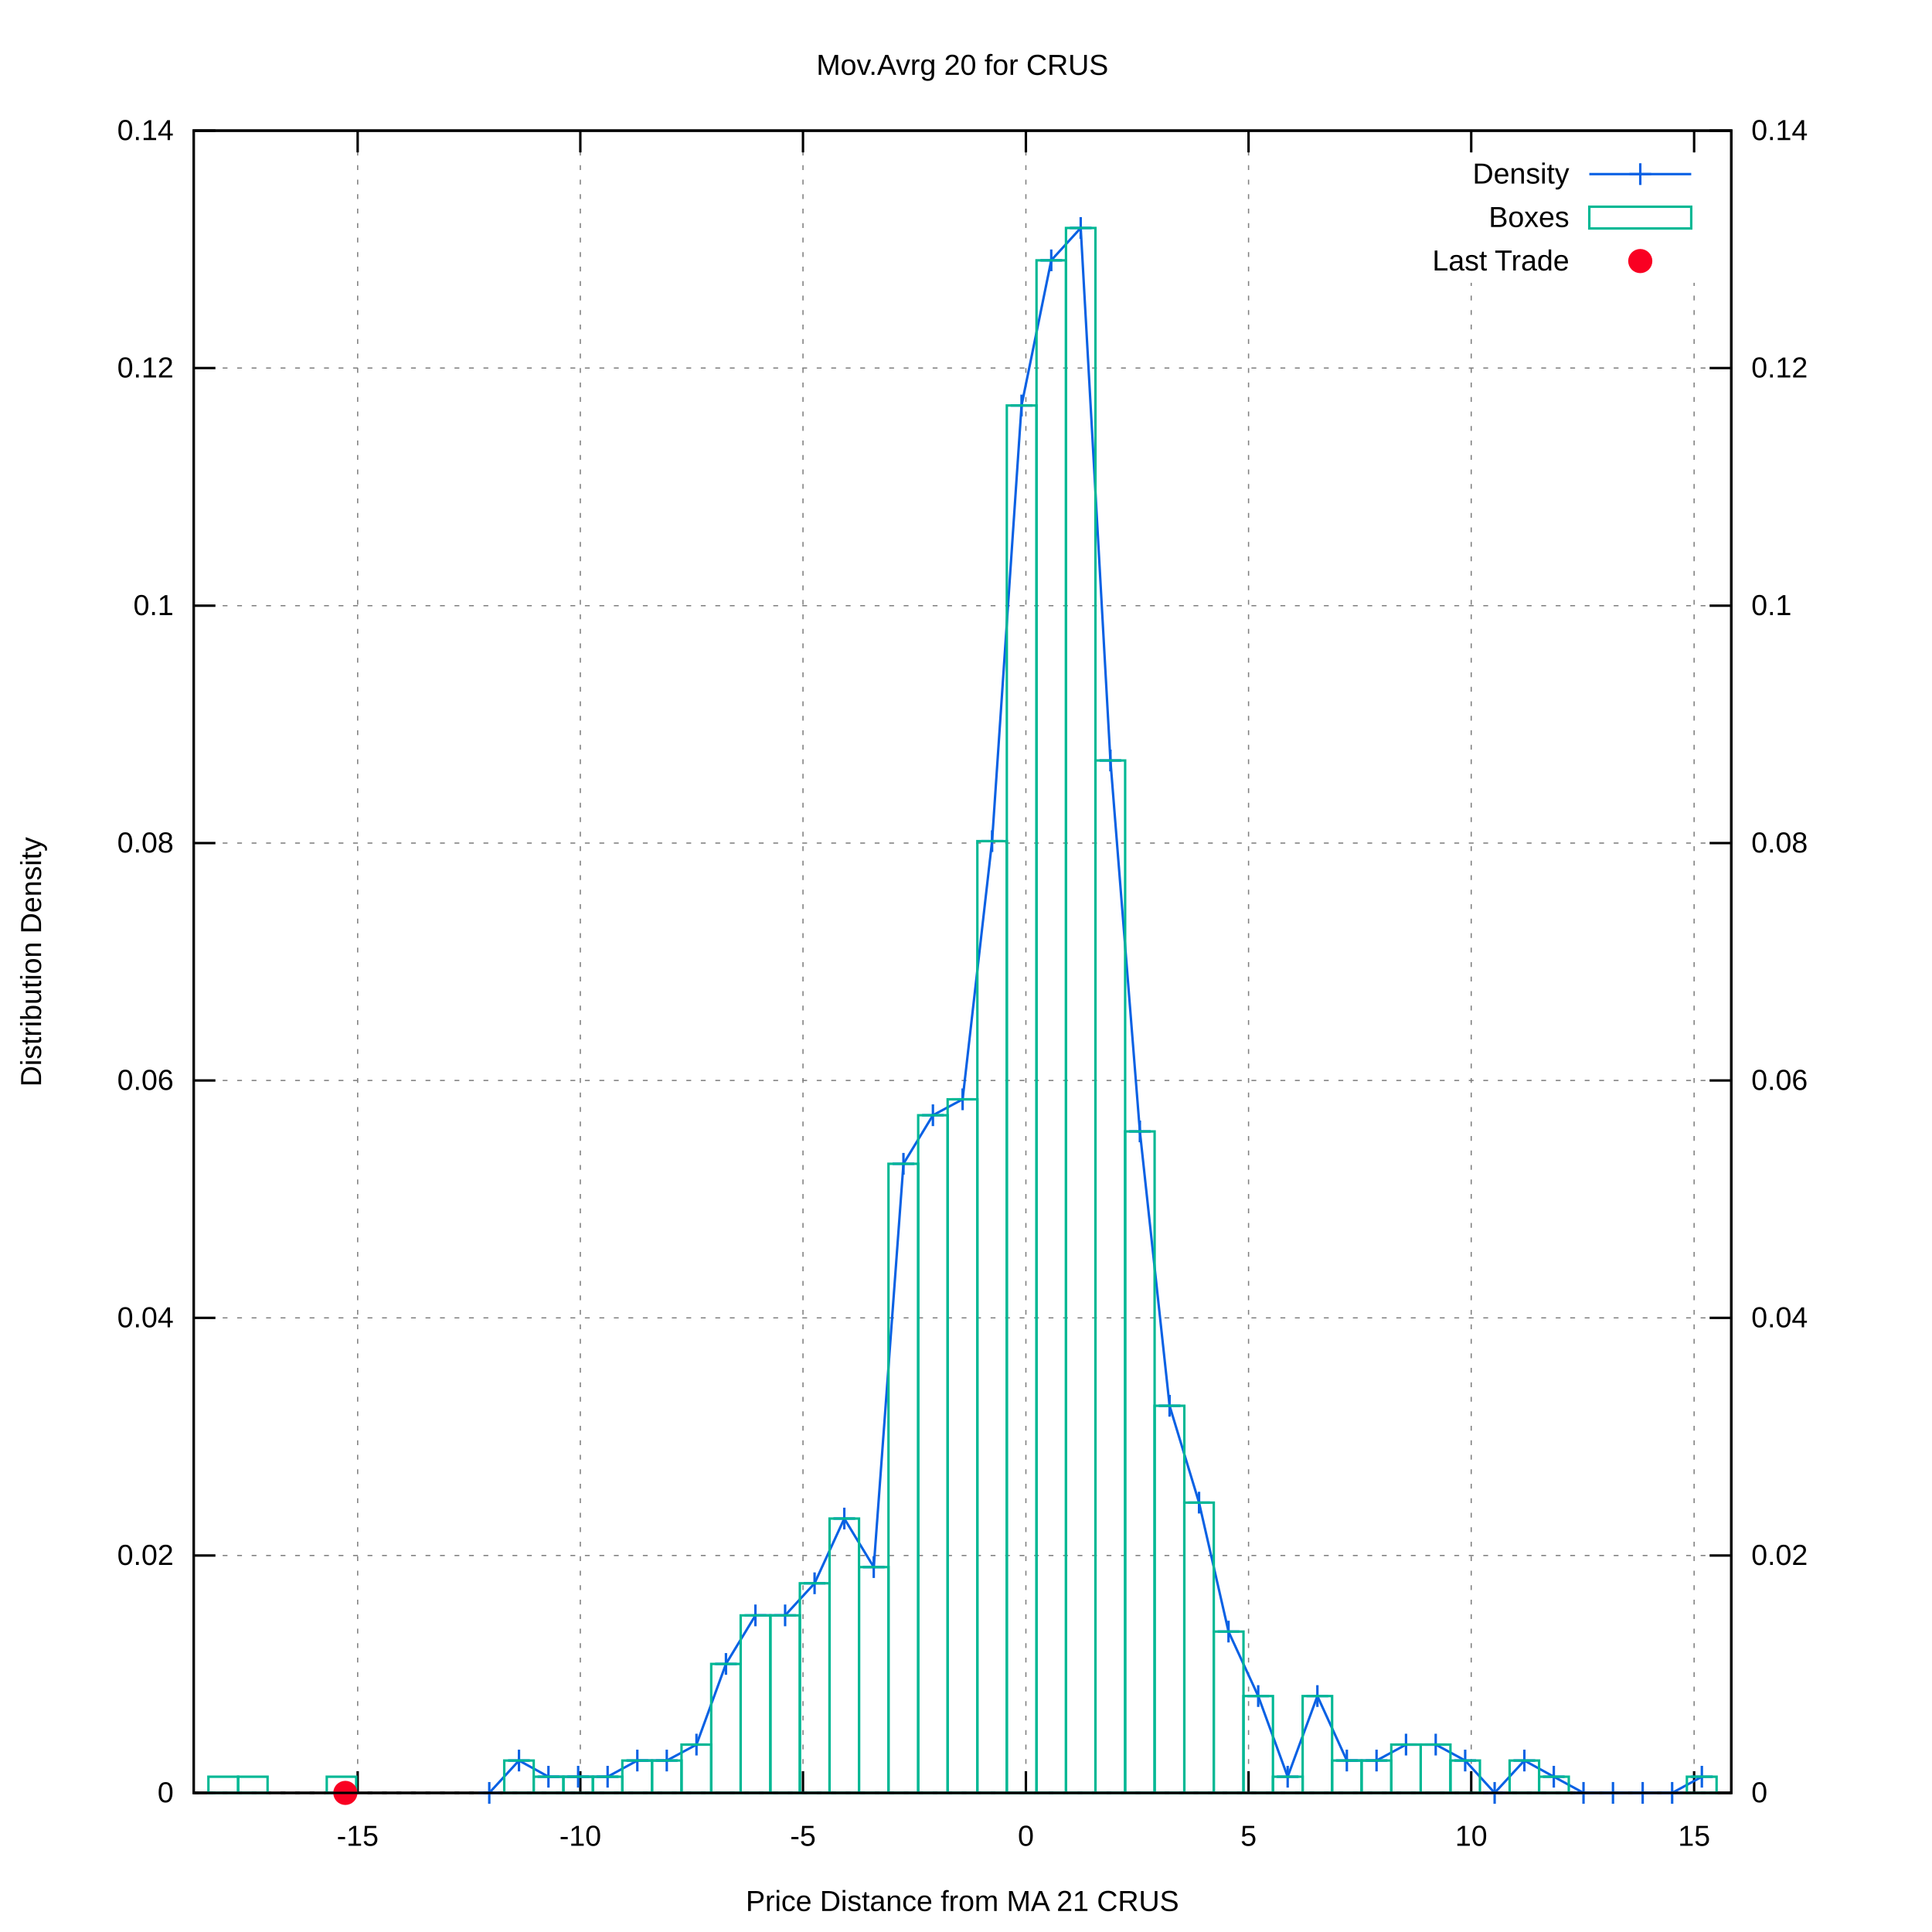
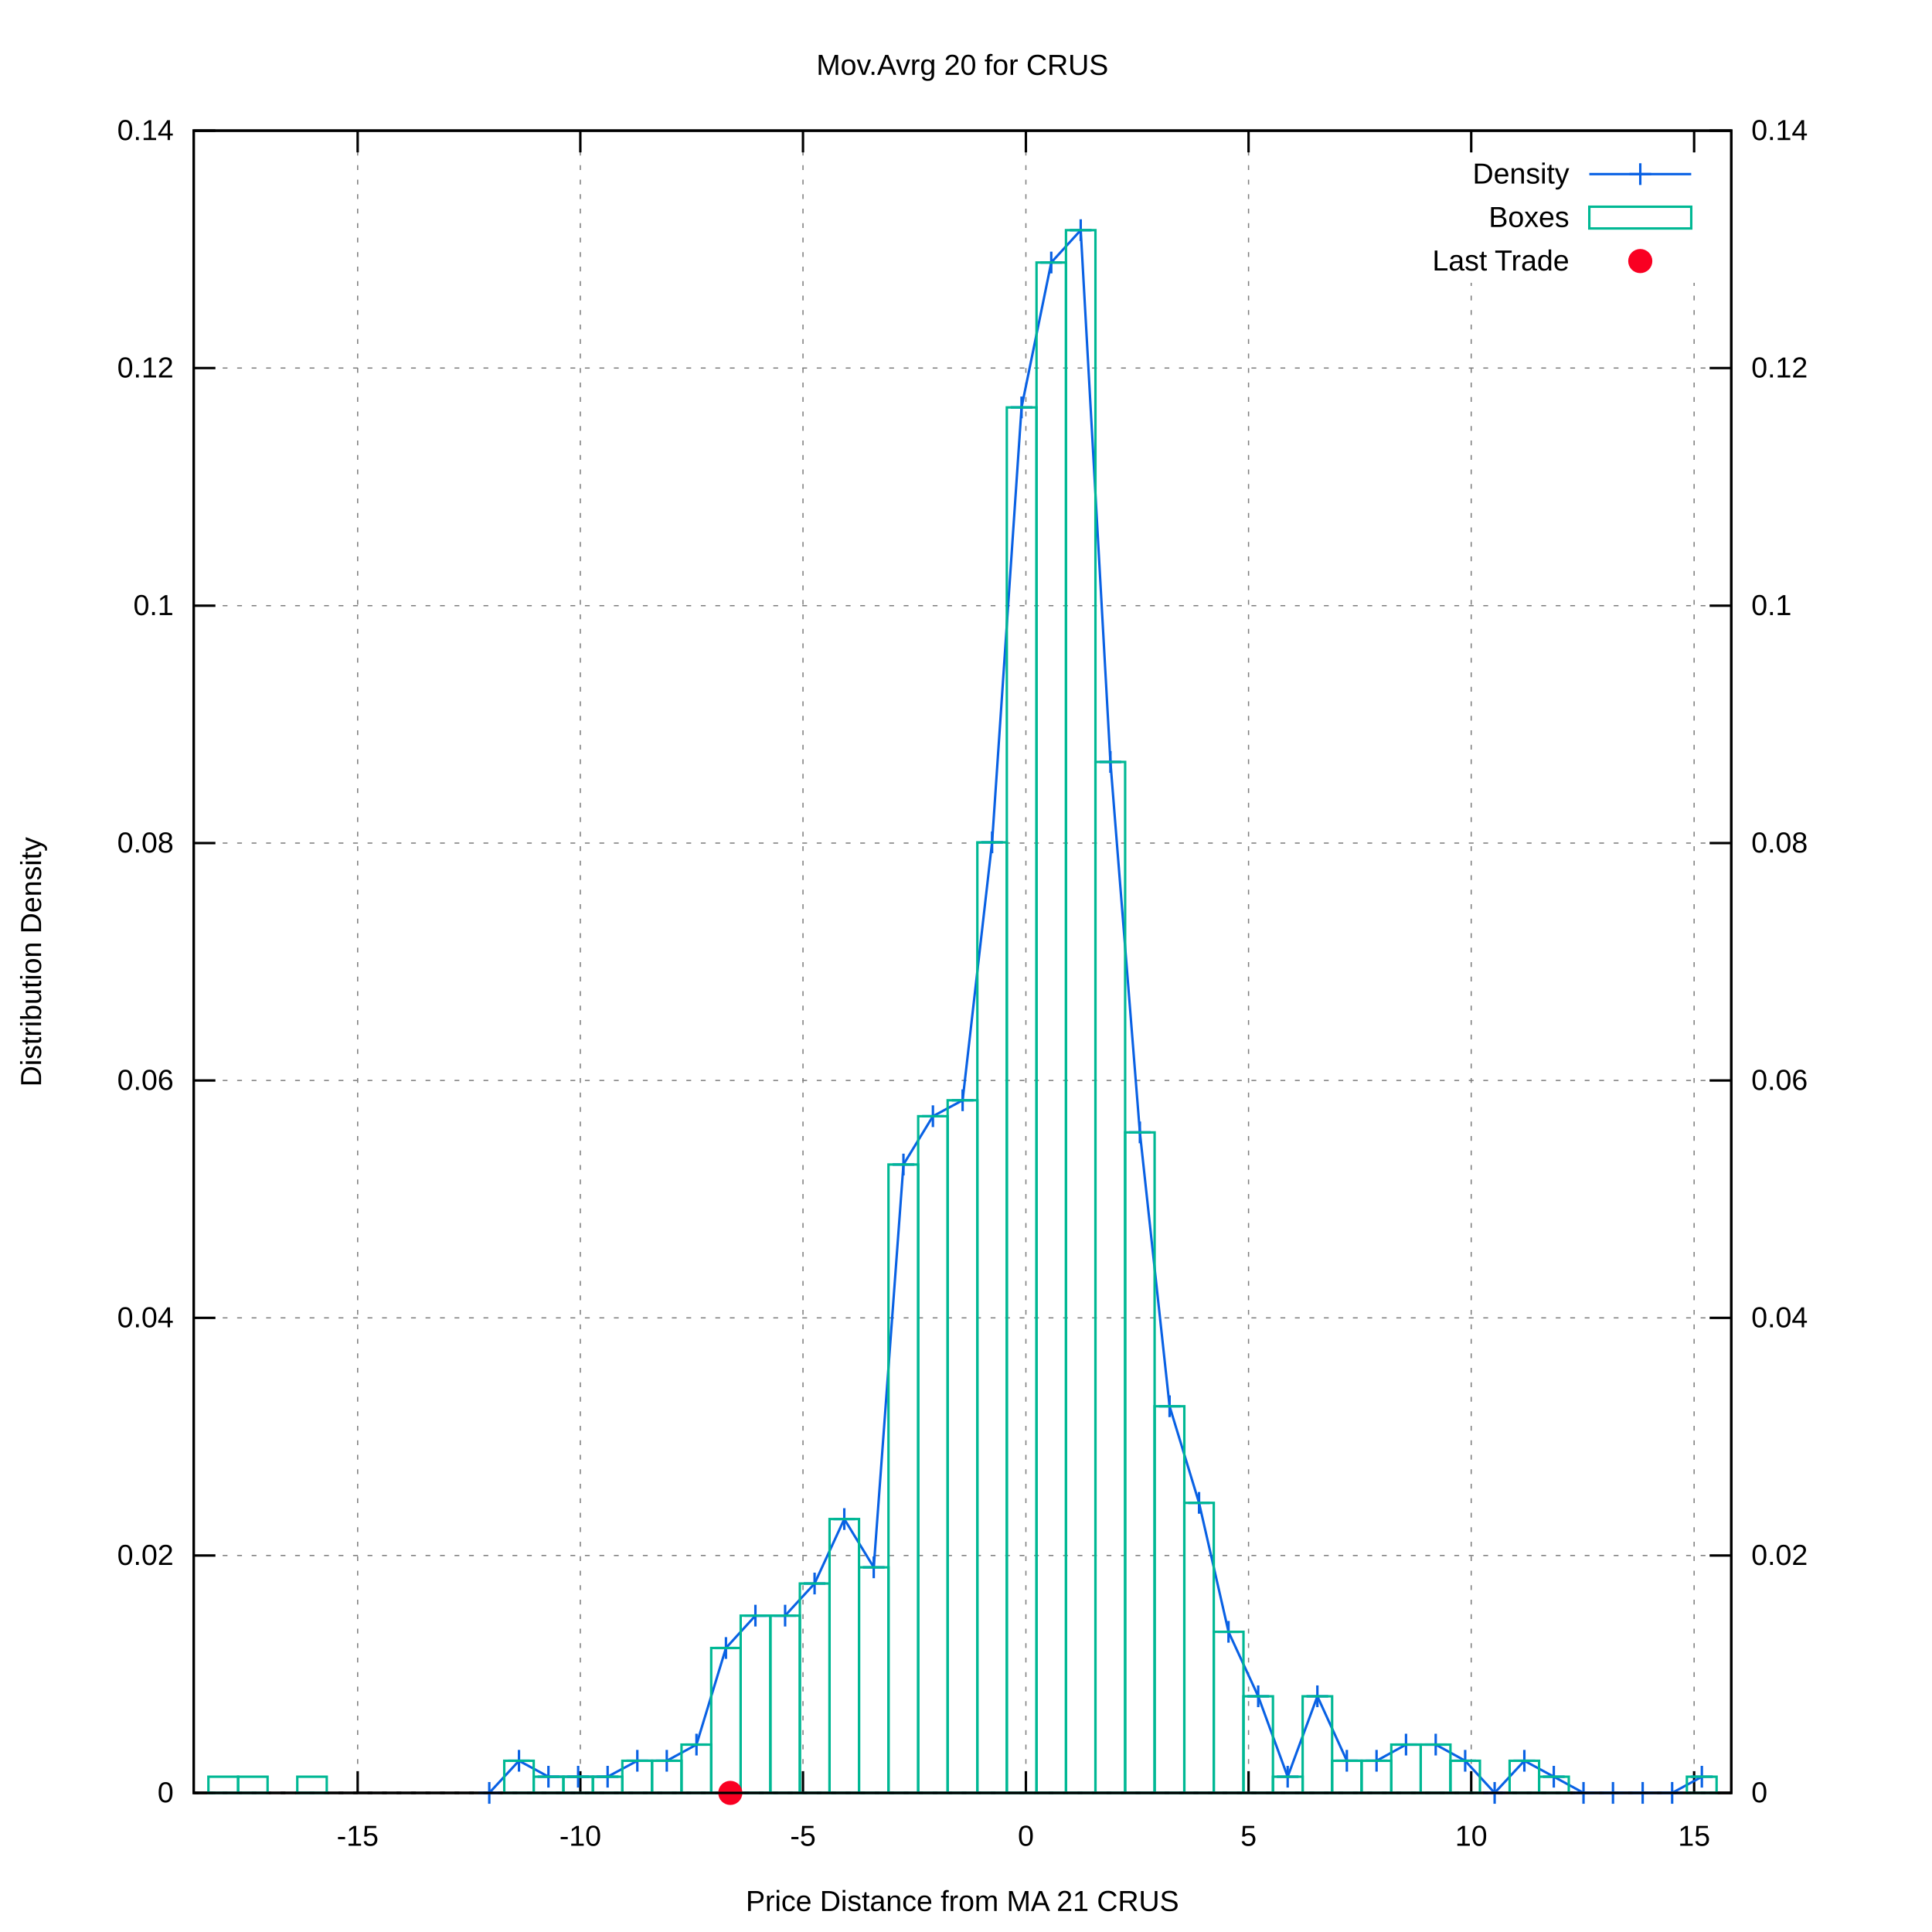
<svg xmlns="http://www.w3.org/2000/svg" xmlns:xlink="http://www.w3.org/1999/xlink" viewBox="0 0 800 800">
  <g id="gnuplot_canvas">
    <rect x="0" y="0" width="800" height="800" fill="#ffffff" />
    <defs>
      <circle id="gpDot" r="0.5" stroke-width="0.5" />
      <path id="gpPt0" stroke-width="0.222" stroke="currentColor" d="M-1,0 h2 M0,-1 v2" />
      <path id="gpPt1" stroke-width="0.222" stroke="currentColor" d="M-1,-1 L1,1 M1,-1 L-1,1" />
      <path id="gpPt2" stroke-width="0.222" stroke="currentColor" d="M-1,0 L1,0 M0,-1 L0,1 M-1,-1 L1,1 M-1,1 L1,-1" />
      <rect id="gpPt3" stroke-width="0.222" stroke="currentColor" x="-1" y="-1" width="2" height="2" />
      <rect id="gpPt4" stroke-width="0.222" stroke="currentColor" fill="currentColor" x="-1" y="-1" width="2" height="2" />
      <circle id="gpPt5" stroke-width="0.222" stroke="currentColor" cx="0" cy="0" r="1" />
      <use xlink:href="#gpPt5" id="gpPt6" fill="currentColor" stroke="none" />
      <path id="gpPt7" stroke-width="0.222" stroke="currentColor" d="M0,-1.33 L-1.33,0.67 L1.33,0.67 z" />
      <use xlink:href="#gpPt7" id="gpPt8" fill="currentColor" stroke="none" />
      <use xlink:href="#gpPt7" id="gpPt9" stroke="currentColor" transform="rotate(180)" />
      <use xlink:href="#gpPt9" id="gpPt10" fill="currentColor" stroke="none" />
      <use xlink:href="#gpPt3" id="gpPt11" stroke="currentColor" transform="rotate(45)" />
      <use xlink:href="#gpPt11" id="gpPt12" fill="currentColor" stroke="none" />
      <path id="gpPt13" stroke-width="0.222" stroke="currentColor" d="M0,1.330 L1.265,0.411 L0.782,-1.067 L-0.782,-1.076 L-1.265,0.411 z" />
      <use xlink:href="#gpPt13" id="gpPt14" fill="currentColor" stroke="none" />
      <filter id="textbox" filterUnits="objectBoundingBox" x="0" y="0" height="1" width="1">
        <feFlood flood-color="#FFFFFF" flood-opacity="1" result="bgnd" />
        <feComposite in="SourceGraphic" in2="bgnd" operator="atop" />
      </filter>
      <filter id="greybox" filterUnits="objectBoundingBox" x="0" y="0" height="1" width="1">
        <feFlood flood-color="lightgrey" flood-opacity="1" result="grey" />
        <feComposite in="SourceGraphic" in2="grey" operator="atop" />
      </filter>
    </defs>
    <g fill="none" color="#FFFFFF" stroke="black" stroke-width="1.00" stroke-linecap="butt" stroke-linejoin="miter">
</g>
    <g fill="none" color="black" stroke="currentColor" stroke-width="1.00" stroke-linecap="butt" stroke-linejoin="miter">
</g>
    <g fill="none" color="black" stroke="black" stroke-width="0.50" stroke-linecap="butt" stroke-linejoin="miter">
</g>
    <g fill="none" color="gray" stroke="currentColor" stroke-width="0.50" stroke-linecap="butt" stroke-linejoin="miter">
      <path stroke="gray" stroke-dasharray="2,4" class="gridline" d="M80.2,742.4 L716.9,742.4  " />
    </g>
    <g fill="none" color="gray" stroke="gray" stroke-width="1.00" stroke-linecap="butt" stroke-linejoin="miter">
</g>
    <g fill="none" color="black" stroke="currentColor" stroke-width="1.00" stroke-linecap="butt" stroke-linejoin="miter">
      <path stroke="black" d="M80.2,742.4 L89.2,742.4  " />
      <g transform="translate(71.9,746.3)" stroke="none" fill="black" font-family="arial" font-size="12.00" text-anchor="end">
        <text>
          <tspan font-family="arial"> 0</tspan>
        </text>
      </g>
    </g>
    <g fill="none" color="black" stroke="currentColor" stroke-width="1.00" stroke-linecap="butt" stroke-linejoin="miter">
</g>
    <g fill="none" color="black" stroke="black" stroke-width="0.50" stroke-linecap="butt" stroke-linejoin="miter">
</g>
    <g fill="none" color="gray" stroke="currentColor" stroke-width="0.50" stroke-linecap="butt" stroke-linejoin="miter">
      <path stroke="gray" stroke-dasharray="2,4" class="gridline" d="M80.2,644.1 L716.9,644.1  " />
    </g>
    <g fill="none" color="gray" stroke="gray" stroke-width="1.00" stroke-linecap="butt" stroke-linejoin="miter">
</g>
    <g fill="none" color="black" stroke="currentColor" stroke-width="1.00" stroke-linecap="butt" stroke-linejoin="miter">
      <path stroke="black" d="M80.2,644.1 L89.2,644.1  " />
      <g transform="translate(71.9,648.0)" stroke="none" fill="black" font-family="arial" font-size="12.00" text-anchor="end">
        <text>
          <tspan font-family="arial"> 0.02</tspan>
        </text>
      </g>
    </g>
    <g fill="none" color="black" stroke="currentColor" stroke-width="1.00" stroke-linecap="butt" stroke-linejoin="miter">
</g>
    <g fill="none" color="black" stroke="black" stroke-width="0.50" stroke-linecap="butt" stroke-linejoin="miter">
</g>
    <g fill="none" color="gray" stroke="currentColor" stroke-width="0.50" stroke-linecap="butt" stroke-linejoin="miter">
      <path stroke="gray" stroke-dasharray="2,4" class="gridline" d="M80.2,545.7 L716.9,545.7  " />
    </g>
    <g fill="none" color="gray" stroke="gray" stroke-width="1.00" stroke-linecap="butt" stroke-linejoin="miter">
</g>
    <g fill="none" color="black" stroke="currentColor" stroke-width="1.00" stroke-linecap="butt" stroke-linejoin="miter">
      <path stroke="black" d="M80.2,545.7 L89.2,545.7  " />
      <g transform="translate(71.9,549.6)" stroke="none" fill="black" font-family="arial" font-size="12.00" text-anchor="end">
        <text>
          <tspan font-family="arial"> 0.04</tspan>
        </text>
      </g>
    </g>
    <g fill="none" color="black" stroke="currentColor" stroke-width="1.00" stroke-linecap="butt" stroke-linejoin="miter">
</g>
    <g fill="none" color="black" stroke="black" stroke-width="0.50" stroke-linecap="butt" stroke-linejoin="miter">
</g>
    <g fill="none" color="gray" stroke="currentColor" stroke-width="0.50" stroke-linecap="butt" stroke-linejoin="miter">
      <path stroke="gray" stroke-dasharray="2,4" class="gridline" d="M80.2,447.4 L716.9,447.4  " />
    </g>
    <g fill="none" color="gray" stroke="gray" stroke-width="1.00" stroke-linecap="butt" stroke-linejoin="miter">
</g>
    <g fill="none" color="black" stroke="currentColor" stroke-width="1.00" stroke-linecap="butt" stroke-linejoin="miter">
      <path stroke="black" d="M80.2,447.4 L89.2,447.4  " />
      <g transform="translate(71.9,451.3)" stroke="none" fill="black" font-family="arial" font-size="12.00" text-anchor="end">
        <text>
          <tspan font-family="arial"> 0.06</tspan>
        </text>
      </g>
    </g>
    <g fill="none" color="black" stroke="currentColor" stroke-width="1.00" stroke-linecap="butt" stroke-linejoin="miter">
</g>
    <g fill="none" color="black" stroke="black" stroke-width="0.50" stroke-linecap="butt" stroke-linejoin="miter">
</g>
    <g fill="none" color="gray" stroke="currentColor" stroke-width="0.50" stroke-linecap="butt" stroke-linejoin="miter">
      <path stroke="gray" stroke-dasharray="2,4" class="gridline" d="M80.2,349.1 L716.9,349.1  " />
    </g>
    <g fill="none" color="gray" stroke="gray" stroke-width="1.00" stroke-linecap="butt" stroke-linejoin="miter">
</g>
    <g fill="none" color="black" stroke="currentColor" stroke-width="1.00" stroke-linecap="butt" stroke-linejoin="miter">
      <path stroke="black" d="M80.2,349.1 L89.2,349.1  " />
      <g transform="translate(71.9,353.0)" stroke="none" fill="black" font-family="arial" font-size="12.00" text-anchor="end">
        <text>
          <tspan font-family="arial"> 0.08</tspan>
        </text>
      </g>
    </g>
    <g fill="none" color="black" stroke="currentColor" stroke-width="1.00" stroke-linecap="butt" stroke-linejoin="miter">
</g>
    <g fill="none" color="black" stroke="black" stroke-width="0.50" stroke-linecap="butt" stroke-linejoin="miter">
</g>
    <g fill="none" color="gray" stroke="currentColor" stroke-width="0.50" stroke-linecap="butt" stroke-linejoin="miter">
      <path stroke="gray" stroke-dasharray="2,4" class="gridline" d="M80.2,250.8 L716.9,250.8  " />
    </g>
    <g fill="none" color="gray" stroke="gray" stroke-width="1.00" stroke-linecap="butt" stroke-linejoin="miter">
</g>
    <g fill="none" color="black" stroke="currentColor" stroke-width="1.00" stroke-linecap="butt" stroke-linejoin="miter">
      <path stroke="black" d="M80.2,250.8 L89.2,250.8  " />
      <g transform="translate(71.9,254.7)" stroke="none" fill="black" font-family="arial" font-size="12.00" text-anchor="end">
        <text>
          <tspan font-family="arial"> 0.1</tspan>
        </text>
      </g>
    </g>
    <g fill="none" color="black" stroke="currentColor" stroke-width="1.00" stroke-linecap="butt" stroke-linejoin="miter">
</g>
    <g fill="none" color="black" stroke="black" stroke-width="0.50" stroke-linecap="butt" stroke-linejoin="miter">
</g>
    <g fill="none" color="gray" stroke="currentColor" stroke-width="0.50" stroke-linecap="butt" stroke-linejoin="miter">
      <path stroke="gray" stroke-dasharray="2,4" class="gridline" d="M80.2,152.4 L716.9,152.4  " />
    </g>
    <g fill="none" color="gray" stroke="gray" stroke-width="1.00" stroke-linecap="butt" stroke-linejoin="miter">
</g>
    <g fill="none" color="black" stroke="currentColor" stroke-width="1.00" stroke-linecap="butt" stroke-linejoin="miter">
      <path stroke="black" d="M80.2,152.4 L89.2,152.4  " />
      <g transform="translate(71.9,156.3)" stroke="none" fill="black" font-family="arial" font-size="12.00" text-anchor="end">
        <text>
          <tspan font-family="arial"> 0.12</tspan>
        </text>
      </g>
    </g>
    <g fill="none" color="black" stroke="currentColor" stroke-width="1.00" stroke-linecap="butt" stroke-linejoin="miter">
</g>
    <g fill="none" color="black" stroke="black" stroke-width="0.50" stroke-linecap="butt" stroke-linejoin="miter">
</g>
    <g fill="none" color="gray" stroke="currentColor" stroke-width="0.50" stroke-linecap="butt" stroke-linejoin="miter">
      <path stroke="gray" stroke-dasharray="2,4" class="gridline" d="M80.2,54.1 L716.9,54.1  " />
    </g>
    <g fill="none" color="gray" stroke="gray" stroke-width="1.00" stroke-linecap="butt" stroke-linejoin="miter">
</g>
    <g fill="none" color="black" stroke="currentColor" stroke-width="1.00" stroke-linecap="butt" stroke-linejoin="miter">
      <path stroke="black" d="M80.2,54.1 L89.2,54.1  " />
      <g transform="translate(71.9,58.0)" stroke="none" fill="black" font-family="arial" font-size="12.00" text-anchor="end">
        <text>
          <tspan font-family="arial"> 0.14</tspan>
        </text>
      </g>
    </g>
    <g fill="none" color="black" stroke="currentColor" stroke-width="1.00" stroke-linecap="butt" stroke-linejoin="miter">
</g>
    <g fill="none" color="black" stroke="black" stroke-width="0.50" stroke-linecap="butt" stroke-linejoin="miter">
</g>
    <g fill="none" color="gray" stroke="currentColor" stroke-width="0.50" stroke-linecap="butt" stroke-linejoin="miter">
      <path stroke="gray" stroke-dasharray="2,4" class="gridline" d="M148.1,742.4 L148.1,54.1  " />
    </g>
    <g fill="none" color="gray" stroke="gray" stroke-width="1.00" stroke-linecap="butt" stroke-linejoin="miter">
</g>
    <g fill="none" color="black" stroke="currentColor" stroke-width="1.00" stroke-linecap="butt" stroke-linejoin="miter">
      <path stroke="black" d="M148.1,742.4 L148.1,733.4 M148.1,54.1 L148.1,63.1  " />
      <g transform="translate(148.1,764.3)" stroke="none" fill="black" font-family="arial" font-size="12.00" text-anchor="middle">
        <text>
          <tspan font-family="arial">-15</tspan>
        </text>
      </g>
    </g>
    <g fill="none" color="black" stroke="currentColor" stroke-width="1.00" stroke-linecap="butt" stroke-linejoin="miter">
</g>
    <g fill="none" color="black" stroke="black" stroke-width="0.50" stroke-linecap="butt" stroke-linejoin="miter">
</g>
    <g fill="none" color="gray" stroke="currentColor" stroke-width="0.50" stroke-linecap="butt" stroke-linejoin="miter">
      <path stroke="gray" stroke-dasharray="2,4" class="gridline" d="M240.3,742.4 L240.3,54.1  " />
    </g>
    <g fill="none" color="gray" stroke="gray" stroke-width="1.00" stroke-linecap="butt" stroke-linejoin="miter">
</g>
    <g fill="none" color="black" stroke="currentColor" stroke-width="1.00" stroke-linecap="butt" stroke-linejoin="miter">
      <path stroke="black" d="M240.3,742.4 L240.3,733.4 M240.3,54.1 L240.3,63.1  " />
      <g transform="translate(240.3,764.3)" stroke="none" fill="black" font-family="arial" font-size="12.00" text-anchor="middle">
        <text>
          <tspan font-family="arial">-10</tspan>
        </text>
      </g>
    </g>
    <g fill="none" color="black" stroke="currentColor" stroke-width="1.00" stroke-linecap="butt" stroke-linejoin="miter">
</g>
    <g fill="none" color="black" stroke="black" stroke-width="0.50" stroke-linecap="butt" stroke-linejoin="miter">
</g>
    <g fill="none" color="gray" stroke="currentColor" stroke-width="0.50" stroke-linecap="butt" stroke-linejoin="miter">
      <path stroke="gray" stroke-dasharray="2,4" class="gridline" d="M332.5,742.4 L332.5,54.1  " />
    </g>
    <g fill="none" color="gray" stroke="gray" stroke-width="1.00" stroke-linecap="butt" stroke-linejoin="miter">
</g>
    <g fill="none" color="black" stroke="currentColor" stroke-width="1.00" stroke-linecap="butt" stroke-linejoin="miter">
      <path stroke="black" d="M332.5,742.4 L332.5,733.4 M332.5,54.1 L332.5,63.1  " />
      <g transform="translate(332.5,764.3)" stroke="none" fill="black" font-family="arial" font-size="12.00" text-anchor="middle">
        <text>
          <tspan font-family="arial">-5</tspan>
        </text>
      </g>
    </g>
    <g fill="none" color="black" stroke="currentColor" stroke-width="1.00" stroke-linecap="butt" stroke-linejoin="miter">
</g>
    <g fill="none" color="black" stroke="black" stroke-width="0.50" stroke-linecap="butt" stroke-linejoin="miter">
</g>
    <g fill="none" color="gray" stroke="currentColor" stroke-width="0.50" stroke-linecap="butt" stroke-linejoin="miter">
      <path stroke="gray" stroke-dasharray="2,4" class="gridline" d="M424.8,742.4 L424.8,54.1  " />
    </g>
    <g fill="none" color="gray" stroke="gray" stroke-width="1.00" stroke-linecap="butt" stroke-linejoin="miter">
</g>
    <g fill="none" color="black" stroke="currentColor" stroke-width="1.00" stroke-linecap="butt" stroke-linejoin="miter">
      <path stroke="black" d="M424.8,742.4 L424.8,733.4 M424.8,54.1 L424.8,63.1  " />
      <g transform="translate(424.8,764.3)" stroke="none" fill="black" font-family="arial" font-size="12.00" text-anchor="middle">
        <text>
          <tspan font-family="arial"> 0</tspan>
        </text>
      </g>
    </g>
    <g fill="none" color="black" stroke="currentColor" stroke-width="1.00" stroke-linecap="butt" stroke-linejoin="miter">
</g>
    <g fill="none" color="black" stroke="black" stroke-width="0.50" stroke-linecap="butt" stroke-linejoin="miter">
</g>
    <g fill="none" color="gray" stroke="currentColor" stroke-width="0.50" stroke-linecap="butt" stroke-linejoin="miter">
      <path stroke="gray" stroke-dasharray="2,4" class="gridline" d="M517.0,742.4 L517.0,54.1  " />
    </g>
    <g fill="none" color="gray" stroke="gray" stroke-width="1.00" stroke-linecap="butt" stroke-linejoin="miter">
</g>
    <g fill="none" color="black" stroke="currentColor" stroke-width="1.00" stroke-linecap="butt" stroke-linejoin="miter">
      <path stroke="black" d="M517.0,742.4 L517.0,733.4 M517.0,54.1 L517.0,63.1  " />
      <g transform="translate(517.0,764.3)" stroke="none" fill="black" font-family="arial" font-size="12.00" text-anchor="middle">
        <text>
          <tspan font-family="arial"> 5</tspan>
        </text>
      </g>
    </g>
    <g fill="none" color="black" stroke="currentColor" stroke-width="1.00" stroke-linecap="butt" stroke-linejoin="miter">
</g>
    <g fill="none" color="black" stroke="black" stroke-width="0.50" stroke-linecap="butt" stroke-linejoin="miter">
</g>
    <g fill="none" color="gray" stroke="currentColor" stroke-width="0.50" stroke-linecap="butt" stroke-linejoin="miter">
      <path stroke="gray" stroke-dasharray="2,4" class="gridline" d="M609.2,742.4 L609.2,117.1 M609.2,63.1 L609.2,54.1  " />
    </g>
    <g fill="none" color="gray" stroke="gray" stroke-width="1.00" stroke-linecap="butt" stroke-linejoin="miter">
</g>
    <g fill="none" color="black" stroke="currentColor" stroke-width="1.00" stroke-linecap="butt" stroke-linejoin="miter">
      <path stroke="black" d="M609.2,742.4 L609.2,733.4 M609.2,54.1 L609.2,63.1  " />
      <g transform="translate(609.2,764.3)" stroke="none" fill="black" font-family="arial" font-size="12.00" text-anchor="middle">
        <text>
          <tspan font-family="arial"> 10</tspan>
        </text>
      </g>
    </g>
    <g fill="none" color="black" stroke="currentColor" stroke-width="1.00" stroke-linecap="butt" stroke-linejoin="miter">
</g>
    <g fill="none" color="black" stroke="black" stroke-width="0.50" stroke-linecap="butt" stroke-linejoin="miter">
</g>
    <g fill="none" color="gray" stroke="currentColor" stroke-width="0.50" stroke-linecap="butt" stroke-linejoin="miter">
      <path stroke="gray" stroke-dasharray="2,4" class="gridline" d="M701.5,742.4 L701.5,117.1 M701.5,63.1 L701.5,54.1  " />
    </g>
    <g fill="none" color="gray" stroke="gray" stroke-width="1.00" stroke-linecap="butt" stroke-linejoin="miter">
</g>
    <g fill="none" color="black" stroke="currentColor" stroke-width="1.00" stroke-linecap="butt" stroke-linejoin="miter">
      <path stroke="black" d="M701.5,742.4 L701.5,733.4 M701.5,54.1 L701.5,63.1  " />
      <g transform="translate(701.5,764.3)" stroke="none" fill="black" font-family="arial" font-size="12.00" text-anchor="middle">
        <text>
          <tspan font-family="arial"> 15</tspan>
        </text>
      </g>
    </g>
    <g fill="none" color="black" stroke="currentColor" stroke-width="1.00" stroke-linecap="butt" stroke-linejoin="miter">
      <path stroke="black" d="M716.9,742.4 L707.9,742.4  " />
      <g transform="translate(725.2,746.3)" stroke="none" fill="black" font-family="arial" font-size="12.00" text-anchor="start">
        <text>
          <tspan font-family="arial"> 0</tspan>
        </text>
      </g>
    </g>
    <g fill="none" color="black" stroke="currentColor" stroke-width="1.00" stroke-linecap="butt" stroke-linejoin="miter">
      <path stroke="black" d="M716.9,644.1 L707.9,644.1  " />
      <g transform="translate(725.2,648.0)" stroke="none" fill="black" font-family="arial" font-size="12.00" text-anchor="start">
        <text>
          <tspan font-family="arial"> 0.02</tspan>
        </text>
      </g>
    </g>
    <g fill="none" color="black" stroke="currentColor" stroke-width="1.00" stroke-linecap="butt" stroke-linejoin="miter">
      <path stroke="black" d="M716.9,545.7 L707.9,545.7  " />
      <g transform="translate(725.2,549.6)" stroke="none" fill="black" font-family="arial" font-size="12.00" text-anchor="start">
        <text>
          <tspan font-family="arial"> 0.04</tspan>
        </text>
      </g>
    </g>
    <g fill="none" color="black" stroke="currentColor" stroke-width="1.00" stroke-linecap="butt" stroke-linejoin="miter">
      <path stroke="black" d="M716.9,447.4 L707.9,447.4  " />
      <g transform="translate(725.2,451.3)" stroke="none" fill="black" font-family="arial" font-size="12.00" text-anchor="start">
        <text>
          <tspan font-family="arial"> 0.06</tspan>
        </text>
      </g>
    </g>
    <g fill="none" color="black" stroke="currentColor" stroke-width="1.00" stroke-linecap="butt" stroke-linejoin="miter">
      <path stroke="black" d="M716.9,349.1 L707.9,349.1  " />
      <g transform="translate(725.2,353.0)" stroke="none" fill="black" font-family="arial" font-size="12.00" text-anchor="start">
        <text>
          <tspan font-family="arial"> 0.08</tspan>
        </text>
      </g>
    </g>
    <g fill="none" color="black" stroke="currentColor" stroke-width="1.00" stroke-linecap="butt" stroke-linejoin="miter">
      <path stroke="black" d="M716.9,250.8 L707.9,250.8  " />
      <g transform="translate(725.2,254.7)" stroke="none" fill="black" font-family="arial" font-size="12.00" text-anchor="start">
        <text>
          <tspan font-family="arial"> 0.1</tspan>
        </text>
      </g>
    </g>
    <g fill="none" color="black" stroke="currentColor" stroke-width="1.00" stroke-linecap="butt" stroke-linejoin="miter">
      <path stroke="black" d="M716.9,152.4 L707.9,152.4  " />
      <g transform="translate(725.2,156.3)" stroke="none" fill="black" font-family="arial" font-size="12.00" text-anchor="start">
        <text>
          <tspan font-family="arial"> 0.12</tspan>
        </text>
      </g>
    </g>
    <g fill="none" color="black" stroke="currentColor" stroke-width="1.00" stroke-linecap="butt" stroke-linejoin="miter">
      <path stroke="black" d="M716.9,54.1 L707.9,54.1  " />
      <g transform="translate(725.2,58.0)" stroke="none" fill="black" font-family="arial" font-size="12.00" text-anchor="start">
        <text>
          <tspan font-family="arial"> 0.14</tspan>
        </text>
      </g>
    </g>
    <g fill="none" color="black" stroke="currentColor" stroke-width="1.00" stroke-linecap="butt" stroke-linejoin="miter">
</g>
    <g fill="none" color="gray" stroke="currentColor" stroke-width="1.00" stroke-linecap="butt" stroke-linejoin="miter">
      <path stroke="black" stroke-dasharray="2,4" d="M80.2,742.4 L716.9,742.4  " />
    </g>
    <g fill="none" color="black" stroke="currentColor" stroke-width="1.00" stroke-linecap="butt" stroke-linejoin="miter">
      <path stroke="black" d="M80.2,54.1 L80.2,742.4 L716.9,742.4 L716.9,54.1 L80.2,54.1 Z  " />
    </g>
    <g fill="none" color="black" stroke="currentColor" stroke-width="1.00" stroke-linecap="butt" stroke-linejoin="miter">
      <g transform="translate(17.0,398.3) rotate(270)" stroke="none" fill="black" font-family="arial" font-size="12.00" text-anchor="middle">
        <text>
          <tspan font-family="arial">Distribution Density</tspan>
        </text>
      </g>
    </g>
    <g fill="none" color="black" stroke="currentColor" stroke-width="1.00" stroke-linecap="butt" stroke-linejoin="miter">
      <g transform="translate(398.5,791.3)" stroke="none" fill="black" font-family="arial" font-size="12.00" text-anchor="middle">
        <text>
          <tspan font-family="arial">Price Distance from MA 21 CRUS</tspan>
        </text>
      </g>
    </g>
    <g fill="none" color="black" stroke="currentColor" stroke-width="1.00" stroke-linecap="butt" stroke-linejoin="miter">
      <g transform="translate(398.5,31.0)" stroke="none" fill="black" font-family="arial" font-size="12.00" text-anchor="middle">
        <text>
          <tspan font-family="arial">Mov.Avrg 20 for CRUS </tspan>
        </text>
      </g>
    </g>
    <g id="gnuplot_plot_1">
      <g fill="none" color="black" stroke="currentColor" stroke-width="1.00" stroke-linecap="butt" stroke-linejoin="miter">
        <g transform="translate(649.8,76.0)" stroke="none" fill="black" font-family="arial" font-size="12.00" text-anchor="end">
          <text>
            <tspan font-family="arial">Density</tspan>
          </text>
        </g>
      </g>
      <g fill="none" color="black" stroke="currentColor" stroke-width="1.00" stroke-linecap="butt" stroke-linejoin="miter">
-         <path stroke="rgb(  9,  97, 228)" d="M658.1,72.1 L700.3,72.1 M202.6,742.4 L214.9,729.0 L227.1,735.7 L239.4,735.7 L251.6,735.7 L263.9,729.0   L276.1,729.0 L288.4,722.4 L300.6,689.0 L312.8,668.9 L325.1,668.9 L337.3,655.6 L349.6,628.8 L361.8,648.9   L374.1,481.9 L386.3,461.8 L398.6,455.2 L410.8,348.3 L423.0,167.9 L435.3,107.8 L447.5,94.4 L459.8,314.9   L472.0,468.5 L484.3,582.1 L496.5,622.2 L508.7,675.6 L521.0,702.3 L533.2,735.7 L545.5,702.3 L557.7,729.0   L570.0,729.0 L582.2,722.4 L594.5,722.4 L606.7,729.0 L618.9,742.4 L631.2,729.0 L643.4,735.7 L655.7,742.4   L667.9,742.4 L680.2,742.4 L692.4,742.4 L704.7,735.7  " />
+         <path stroke="rgb(  9,  97, 228)" d="M658.1,72.1 L700.3,72.1 M202.6,742.4 L214.9,729.1 L227.1,735.7 L239.4,735.7 L251.6,735.7 L263.9,729.1   L276.1,729.1 L288.4,722.4 L300.6,682.4 L312.8,669.0 L325.1,669.0 L337.3,655.7 L349.6,629.0 L361.8,649.0   L374.1,482.2 L386.3,462.2 L398.6,455.6 L410.8,348.8 L423.0,168.7 L435.3,108.7 L447.5,95.3 L459.8,315.5   L472.0,468.9 L484.3,582.3 L496.5,622.3 L508.7,675.7 L521.0,702.4 L533.2,735.7 L545.5,702.4 L557.7,729.1   L570.0,729.1 L582.2,722.4 L594.5,722.4 L606.7,729.1 L618.9,742.4 L631.2,729.1 L643.4,735.7 L655.7,742.4   L667.9,742.4 L680.2,742.4 L692.4,742.4 L704.7,735.7  " />
        <use xlink:href="#gpPt0" transform="translate(202.6,742.4) scale(4.50)" color="rgb(  9,  97, 228)" />
-         <use xlink:href="#gpPt0" transform="translate(214.9,729.0) scale(4.50)" color="rgb(  9,  97, 228)" />
+         <use xlink:href="#gpPt0" transform="translate(214.9,729.1) scale(4.50)" color="rgb(  9,  97, 228)" />
        <use xlink:href="#gpPt0" transform="translate(227.1,735.7) scale(4.50)" color="rgb(  9,  97, 228)" />
        <use xlink:href="#gpPt0" transform="translate(239.4,735.7) scale(4.50)" color="rgb(  9,  97, 228)" />
        <use xlink:href="#gpPt0" transform="translate(251.6,735.7) scale(4.50)" color="rgb(  9,  97, 228)" />
-         <use xlink:href="#gpPt0" transform="translate(263.9,729.0) scale(4.50)" color="rgb(  9,  97, 228)" />
-         <use xlink:href="#gpPt0" transform="translate(276.1,729.0) scale(4.50)" color="rgb(  9,  97, 228)" />
+         <use xlink:href="#gpPt0" transform="translate(263.9,729.1) scale(4.50)" color="rgb(  9,  97, 228)" />
+         <use xlink:href="#gpPt0" transform="translate(276.1,729.1) scale(4.50)" color="rgb(  9,  97, 228)" />
        <use xlink:href="#gpPt0" transform="translate(288.4,722.4) scale(4.50)" color="rgb(  9,  97, 228)" />
-         <use xlink:href="#gpPt0" transform="translate(300.6,689.0) scale(4.50)" color="rgb(  9,  97, 228)" />
-         <use xlink:href="#gpPt0" transform="translate(312.8,668.9) scale(4.50)" color="rgb(  9,  97, 228)" />
-         <use xlink:href="#gpPt0" transform="translate(325.1,668.9) scale(4.50)" color="rgb(  9,  97, 228)" />
-         <use xlink:href="#gpPt0" transform="translate(337.3,655.6) scale(4.50)" color="rgb(  9,  97, 228)" />
-         <use xlink:href="#gpPt0" transform="translate(349.6,628.8) scale(4.50)" color="rgb(  9,  97, 228)" />
-         <use xlink:href="#gpPt0" transform="translate(361.8,648.9) scale(4.50)" color="rgb(  9,  97, 228)" />
-         <use xlink:href="#gpPt0" transform="translate(374.1,481.9) scale(4.50)" color="rgb(  9,  97, 228)" />
-         <use xlink:href="#gpPt0" transform="translate(386.3,461.8) scale(4.50)" color="rgb(  9,  97, 228)" />
-         <use xlink:href="#gpPt0" transform="translate(398.6,455.2) scale(4.50)" color="rgb(  9,  97, 228)" />
-         <use xlink:href="#gpPt0" transform="translate(410.8,348.3) scale(4.50)" color="rgb(  9,  97, 228)" />
-         <use xlink:href="#gpPt0" transform="translate(423.0,167.9) scale(4.50)" color="rgb(  9,  97, 228)" />
-         <use xlink:href="#gpPt0" transform="translate(435.3,107.8) scale(4.50)" color="rgb(  9,  97, 228)" />
-         <use xlink:href="#gpPt0" transform="translate(447.5,94.4) scale(4.50)" color="rgb(  9,  97, 228)" />
-         <use xlink:href="#gpPt0" transform="translate(459.8,314.9) scale(4.50)" color="rgb(  9,  97, 228)" />
-         <use xlink:href="#gpPt0" transform="translate(472.0,468.5) scale(4.50)" color="rgb(  9,  97, 228)" />
-         <use xlink:href="#gpPt0" transform="translate(484.3,582.1) scale(4.50)" color="rgb(  9,  97, 228)" />
-         <use xlink:href="#gpPt0" transform="translate(496.5,622.2) scale(4.50)" color="rgb(  9,  97, 228)" />
-         <use xlink:href="#gpPt0" transform="translate(508.7,675.6) scale(4.50)" color="rgb(  9,  97, 228)" />
-         <use xlink:href="#gpPt0" transform="translate(521.0,702.3) scale(4.50)" color="rgb(  9,  97, 228)" />
+         <use xlink:href="#gpPt0" transform="translate(300.6,682.4) scale(4.50)" color="rgb(  9,  97, 228)" />
+         <use xlink:href="#gpPt0" transform="translate(312.8,669.0) scale(4.50)" color="rgb(  9,  97, 228)" />
+         <use xlink:href="#gpPt0" transform="translate(325.1,669.0) scale(4.50)" color="rgb(  9,  97, 228)" />
+         <use xlink:href="#gpPt0" transform="translate(337.3,655.7) scale(4.50)" color="rgb(  9,  97, 228)" />
+         <use xlink:href="#gpPt0" transform="translate(349.6,629.0) scale(4.50)" color="rgb(  9,  97, 228)" />
+         <use xlink:href="#gpPt0" transform="translate(361.8,649.0) scale(4.50)" color="rgb(  9,  97, 228)" />
+         <use xlink:href="#gpPt0" transform="translate(374.1,482.2) scale(4.50)" color="rgb(  9,  97, 228)" />
+         <use xlink:href="#gpPt0" transform="translate(386.3,462.2) scale(4.50)" color="rgb(  9,  97, 228)" />
+         <use xlink:href="#gpPt0" transform="translate(398.6,455.6) scale(4.50)" color="rgb(  9,  97, 228)" />
+         <use xlink:href="#gpPt0" transform="translate(410.8,348.8) scale(4.50)" color="rgb(  9,  97, 228)" />
+         <use xlink:href="#gpPt0" transform="translate(423.0,168.7) scale(4.50)" color="rgb(  9,  97, 228)" />
+         <use xlink:href="#gpPt0" transform="translate(435.3,108.7) scale(4.50)" color="rgb(  9,  97, 228)" />
+         <use xlink:href="#gpPt0" transform="translate(447.5,95.3) scale(4.50)" color="rgb(  9,  97, 228)" />
+         <use xlink:href="#gpPt0" transform="translate(459.8,315.5) scale(4.50)" color="rgb(  9,  97, 228)" />
+         <use xlink:href="#gpPt0" transform="translate(472.0,468.9) scale(4.50)" color="rgb(  9,  97, 228)" />
+         <use xlink:href="#gpPt0" transform="translate(484.3,582.3) scale(4.50)" color="rgb(  9,  97, 228)" />
+         <use xlink:href="#gpPt0" transform="translate(496.5,622.3) scale(4.50)" color="rgb(  9,  97, 228)" />
+         <use xlink:href="#gpPt0" transform="translate(508.7,675.7) scale(4.50)" color="rgb(  9,  97, 228)" />
+         <use xlink:href="#gpPt0" transform="translate(521.0,702.4) scale(4.50)" color="rgb(  9,  97, 228)" />
        <use xlink:href="#gpPt0" transform="translate(533.2,735.7) scale(4.50)" color="rgb(  9,  97, 228)" />
-         <use xlink:href="#gpPt0" transform="translate(545.5,702.3) scale(4.50)" color="rgb(  9,  97, 228)" />
-         <use xlink:href="#gpPt0" transform="translate(557.7,729.0) scale(4.50)" color="rgb(  9,  97, 228)" />
-         <use xlink:href="#gpPt0" transform="translate(570.0,729.0) scale(4.50)" color="rgb(  9,  97, 228)" />
+         <use xlink:href="#gpPt0" transform="translate(545.5,702.4) scale(4.50)" color="rgb(  9,  97, 228)" />
+         <use xlink:href="#gpPt0" transform="translate(557.7,729.1) scale(4.50)" color="rgb(  9,  97, 228)" />
+         <use xlink:href="#gpPt0" transform="translate(570.0,729.1) scale(4.50)" color="rgb(  9,  97, 228)" />
        <use xlink:href="#gpPt0" transform="translate(582.2,722.4) scale(4.50)" color="rgb(  9,  97, 228)" />
        <use xlink:href="#gpPt0" transform="translate(594.5,722.4) scale(4.50)" color="rgb(  9,  97, 228)" />
-         <use xlink:href="#gpPt0" transform="translate(606.7,729.0) scale(4.50)" color="rgb(  9,  97, 228)" />
+         <use xlink:href="#gpPt0" transform="translate(606.7,729.1) scale(4.50)" color="rgb(  9,  97, 228)" />
        <use xlink:href="#gpPt0" transform="translate(618.9,742.4) scale(4.50)" color="rgb(  9,  97, 228)" />
-         <use xlink:href="#gpPt0" transform="translate(631.2,729.0) scale(4.50)" color="rgb(  9,  97, 228)" />
+         <use xlink:href="#gpPt0" transform="translate(631.2,729.1) scale(4.50)" color="rgb(  9,  97, 228)" />
        <use xlink:href="#gpPt0" transform="translate(643.4,735.7) scale(4.50)" color="rgb(  9,  97, 228)" />
        <use xlink:href="#gpPt0" transform="translate(655.7,742.4) scale(4.50)" color="rgb(  9,  97, 228)" />
        <use xlink:href="#gpPt0" transform="translate(667.9,742.4) scale(4.50)" color="rgb(  9,  97, 228)" />
        <use xlink:href="#gpPt0" transform="translate(680.2,742.4) scale(4.50)" color="rgb(  9,  97, 228)" />
        <use xlink:href="#gpPt0" transform="translate(692.4,742.4) scale(4.50)" color="rgb(  9,  97, 228)" />
        <use xlink:href="#gpPt0" transform="translate(704.7,735.7) scale(4.50)" color="rgb(  9,  97, 228)" />
        <use xlink:href="#gpPt0" transform="translate(679.2,72.1) scale(4.50)" color="rgb(  9,  97, 228)" />
      </g>
    </g>
    <g id="gnuplot_plot_2">
      <g fill="none" color="black" stroke="currentColor" stroke-width="1.00" stroke-linecap="butt" stroke-linejoin="miter">
        <g transform="translate(649.8,94.0)" stroke="none" fill="black" font-family="arial" font-size="12.00" text-anchor="end">
          <text>
            <tspan font-family="arial">Boxes</tspan>
          </text>
        </g>
      </g>
      <g fill="none" color="black" stroke="currentColor" stroke-width="1.00" stroke-linecap="butt" stroke-linejoin="miter">
        <path stroke="rgb(  0, 184, 148)" d="M658.1,94.6 L700.3,94.6 L700.3,85.6 L658.1,85.6 L658.1,94.6 Z  " />
        <path stroke="rgb(  0, 184, 148)" d="M86.3,742.4 L86.3,735.7 L98.6,735.7 L98.6,742.4 L86.3,742.4 Z  " />
        <path stroke="rgb(  0, 184, 148)" d="M98.6,742.4 L98.6,735.7 L110.8,735.7 L110.8,742.4 L98.6,742.4 Z  " />
-         <path stroke="rgb(  0, 184, 148)" d="M135.3,742.4 L135.3,735.7 L147.5,735.7 L147.5,742.4 L135.3,742.4 Z  " />
-         <path stroke="rgb(  0, 184, 148)" d="M208.8,742.4 L208.8,729.0 L221.0,729.0 L221.0,742.4 L208.8,742.4 Z  " />
+         <path stroke="rgb(  0, 184, 148)" d="M123.1,742.4 L123.1,735.7 L135.3,735.7 L135.3,742.4 L123.1,742.4 Z  " />
+         <path stroke="rgb(  0, 184, 148)" d="M208.8,742.4 L208.8,729.1 L221.0,729.1 L221.0,742.4 L208.8,742.4 Z  " />
        <path stroke="rgb(  0, 184, 148)" d="M221.0,742.4 L221.0,735.7 L233.3,735.7 L233.3,742.4 L221.0,742.4 Z  " />
        <path stroke="rgb(  0, 184, 148)" d="M233.3,742.4 L233.3,735.7 L245.5,735.7 L245.5,742.4 L233.3,742.4 Z  " />
        <path stroke="rgb(  0, 184, 148)" d="M245.5,742.4 L245.5,735.7 L257.7,735.7 L257.7,742.4 L245.5,742.4 Z  " />
-         <path stroke="rgb(  0, 184, 148)" d="M257.7,742.4 L257.7,729.0 L270.0,729.0 L270.0,742.4 L257.7,742.4 Z  " />
-         <path stroke="rgb(  0, 184, 148)" d="M270.0,742.4 L270.0,729.0 L282.2,729.0 L282.2,742.4 L270.0,742.4 Z  " />
+         <path stroke="rgb(  0, 184, 148)" d="M257.7,742.4 L257.7,729.1 L270.0,729.1 L270.0,742.4 L257.7,742.4 Z  " />
+         <path stroke="rgb(  0, 184, 148)" d="M270.0,742.4 L270.0,729.1 L282.2,729.1 L282.2,742.4 L270.0,742.4 Z  " />
        <path stroke="rgb(  0, 184, 148)" d="M282.2,742.4 L282.2,722.4 L294.5,722.4 L294.5,742.4 L282.2,742.4 Z  " />
-         <path stroke="rgb(  0, 184, 148)" d="M294.5,742.4 L294.5,689.0 L306.7,689.0 L306.7,742.4 L294.5,742.4 Z  " />
-         <path stroke="rgb(  0, 184, 148)" d="M306.7,742.4 L306.7,668.9 L319.0,668.9 L319.0,742.4 L306.7,742.4 Z  " />
-         <path stroke="rgb(  0, 184, 148)" d="M319.0,742.4 L319.0,668.9 L331.2,668.9 L331.2,742.4 L319.0,742.4 Z  " />
-         <path stroke="rgb(  0, 184, 148)" d="M331.2,742.4 L331.2,655.6 L343.5,655.6 L343.5,742.4 L331.2,742.4 Z  " />
-         <path stroke="rgb(  0, 184, 148)" d="M343.5,742.4 L343.5,628.8 L355.7,628.8 L355.7,742.4 L343.5,742.4 Z  " />
-         <path stroke="rgb(  0, 184, 148)" d="M355.7,742.4 L355.7,648.9 L367.9,648.9 L367.9,742.4 L355.7,742.4 Z  " />
-         <path stroke="rgb(  0, 184, 148)" d="M367.9,742.4 L367.9,481.9 L380.2,481.9 L380.2,742.4 L367.9,742.4 Z  " />
-         <path stroke="rgb(  0, 184, 148)" d="M380.2,742.4 L380.2,461.8 L392.4,461.8 L392.4,742.4 L380.2,742.4 Z  " />
-         <path stroke="rgb(  0, 184, 148)" d="M392.4,742.4 L392.4,455.2 L404.7,455.2 L404.7,742.4 L392.4,742.4 Z  " />
-         <path stroke="rgb(  0, 184, 148)" d="M404.7,742.4 L404.7,348.3 L416.9,348.3 L416.9,742.4 L404.7,742.4 Z  " />
-         <path stroke="rgb(  0, 184, 148)" d="M416.9,742.4 L416.9,167.9 L429.2,167.9 L429.2,742.4 L416.9,742.4 Z  " />
-         <path stroke="rgb(  0, 184, 148)" d="M429.2,742.4 L429.2,107.8 L441.4,107.8 L441.4,742.4 L429.2,742.4 Z  " />
-         <path stroke="rgb(  0, 184, 148)" d="M441.4,742.4 L441.4,94.4 L453.6,94.4 L453.6,742.4 L441.4,742.4 Z  " />
-         <path stroke="rgb(  0, 184, 148)" d="M453.6,742.4 L453.6,314.9 L465.9,314.9 L465.9,742.4 L453.6,742.4 Z  " />
-         <path stroke="rgb(  0, 184, 148)" d="M465.9,742.4 L465.9,468.5 L478.1,468.5 L478.1,742.4 L465.9,742.4 Z  " />
-         <path stroke="rgb(  0, 184, 148)" d="M478.1,742.4 L478.1,582.1 L490.4,582.1 L490.4,742.4 L478.1,742.4 Z  " />
-         <path stroke="rgb(  0, 184, 148)" d="M490.4,742.4 L490.4,622.2 L502.6,622.2 L502.6,742.4 L490.4,742.4 Z  " />
-         <path stroke="rgb(  0, 184, 148)" d="M502.6,742.4 L502.6,675.6 L514.9,675.6 L514.9,742.4 L502.6,742.4 Z  " />
-         <path stroke="rgb(  0, 184, 148)" d="M514.9,742.4 L514.9,702.3 L527.1,702.3 L527.1,742.4 L514.9,742.4 Z  " />
+         <path stroke="rgb(  0, 184, 148)" d="M294.5,742.4 L294.5,682.4 L306.7,682.4 L306.7,742.4 L294.5,742.4 Z  " />
+         <path stroke="rgb(  0, 184, 148)" d="M306.7,742.4 L306.7,669.0 L319.0,669.0 L319.0,742.4 L306.7,742.4 Z  " />
+         <path stroke="rgb(  0, 184, 148)" d="M319.0,742.4 L319.0,669.0 L331.2,669.0 L331.2,742.4 L319.0,742.4 Z  " />
+         <path stroke="rgb(  0, 184, 148)" d="M331.2,742.4 L331.2,655.7 L343.5,655.7 L343.5,742.4 L331.2,742.4 Z  " />
+         <path stroke="rgb(  0, 184, 148)" d="M343.5,742.4 L343.5,629.0 L355.7,629.0 L355.7,742.4 L343.5,742.4 Z  " />
+         <path stroke="rgb(  0, 184, 148)" d="M355.7,742.4 L355.7,649.0 L367.9,649.0 L367.9,742.4 L355.7,742.4 Z  " />
+         <path stroke="rgb(  0, 184, 148)" d="M367.9,742.4 L367.9,482.2 L380.2,482.2 L380.2,742.4 L367.9,742.4 Z  " />
+         <path stroke="rgb(  0, 184, 148)" d="M380.2,742.4 L380.2,462.2 L392.4,462.2 L392.4,742.4 L380.2,742.4 Z  " />
+         <path stroke="rgb(  0, 184, 148)" d="M392.4,742.4 L392.4,455.6 L404.7,455.6 L404.7,742.4 L392.4,742.4 Z  " />
+         <path stroke="rgb(  0, 184, 148)" d="M404.7,742.4 L404.7,348.8 L416.9,348.8 L416.9,742.4 L404.7,742.4 Z  " />
+         <path stroke="rgb(  0, 184, 148)" d="M416.9,742.4 L416.9,168.7 L429.2,168.7 L429.2,742.4 L416.9,742.4 Z  " />
+         <path stroke="rgb(  0, 184, 148)" d="M429.2,742.4 L429.2,108.7 L441.4,108.7 L441.4,742.4 L429.2,742.4 Z  " />
+         <path stroke="rgb(  0, 184, 148)" d="M441.4,742.4 L441.4,95.3 L453.6,95.3 L453.6,742.4 L441.4,742.4 Z  " />
+         <path stroke="rgb(  0, 184, 148)" d="M453.6,742.4 L453.6,315.5 L465.9,315.5 L465.9,742.4 L453.6,742.4 Z  " />
+         <path stroke="rgb(  0, 184, 148)" d="M465.9,742.4 L465.9,468.9 L478.1,468.9 L478.1,742.4 L465.9,742.4 Z  " />
+         <path stroke="rgb(  0, 184, 148)" d="M478.1,742.4 L478.1,582.3 L490.4,582.3 L490.4,742.4 L478.1,742.4 Z  " />
+         <path stroke="rgb(  0, 184, 148)" d="M490.4,742.4 L490.4,622.3 L502.6,622.3 L502.6,742.4 L490.4,742.4 Z  " />
+         <path stroke="rgb(  0, 184, 148)" d="M502.6,742.4 L502.6,675.7 L514.9,675.7 L514.9,742.4 L502.6,742.4 Z  " />
+         <path stroke="rgb(  0, 184, 148)" d="M514.9,742.4 L514.9,702.4 L527.1,702.4 L527.1,742.4 L514.9,742.4 Z  " />
        <path stroke="rgb(  0, 184, 148)" d="M527.1,742.4 L527.1,735.7 L539.4,735.7 L539.4,742.4 L527.1,742.4 Z  " />
-         <path stroke="rgb(  0, 184, 148)" d="M539.4,742.4 L539.4,702.3 L551.6,702.3 L551.6,742.4 L539.4,742.4 Z  " />
-         <path stroke="rgb(  0, 184, 148)" d="M551.6,742.4 L551.6,729.0 L563.8,729.0 L563.8,742.4 L551.6,742.4 Z  " />
-         <path stroke="rgb(  0, 184, 148)" d="M563.8,742.4 L563.8,729.0 L576.1,729.0 L576.1,742.4 L563.8,742.4 Z  " />
+         <path stroke="rgb(  0, 184, 148)" d="M539.4,742.4 L539.4,702.4 L551.6,702.4 L551.6,742.4 L539.4,742.4 Z  " />
+         <path stroke="rgb(  0, 184, 148)" d="M551.6,742.4 L551.6,729.1 L563.8,729.1 L563.8,742.4 L551.6,742.4 Z  " />
+         <path stroke="rgb(  0, 184, 148)" d="M563.8,742.4 L563.8,729.1 L576.1,729.1 L576.1,742.4 L563.8,742.4 Z  " />
        <path stroke="rgb(  0, 184, 148)" d="M576.1,742.4 L576.1,722.4 L588.3,722.4 L588.3,742.4 L576.1,742.4 Z  " />
        <path stroke="rgb(  0, 184, 148)" d="M588.3,742.4 L588.3,722.4 L600.6,722.4 L600.6,742.4 L588.3,742.4 Z  " />
-         <path stroke="rgb(  0, 184, 148)" d="M600.6,742.4 L600.6,729.0 L612.8,729.0 L612.8,742.4 L600.6,742.4 Z  " />
-         <path stroke="rgb(  0, 184, 148)" d="M625.1,742.4 L625.1,729.0 L637.3,729.0 L637.3,742.4 L625.1,742.4 Z  " />
+         <path stroke="rgb(  0, 184, 148)" d="M600.6,742.4 L600.6,729.1 L612.8,729.1 L612.8,742.4 L600.6,742.4 Z  " />
+         <path stroke="rgb(  0, 184, 148)" d="M625.1,742.4 L625.1,729.1 L637.3,729.1 L637.3,742.4 L625.1,742.4 Z  " />
        <path stroke="rgb(  0, 184, 148)" d="M637.3,742.4 L637.3,735.7 L649.6,735.7 L649.6,742.4 L637.3,742.4 Z  " />
        <path stroke="rgb(  0, 184, 148)" d="M698.5,742.4 L698.5,735.7 L710.8,735.7 L710.8,742.4 L698.5,742.4 Z  " />
      </g>
    </g>
    <g id="gnuplot_plot_3">
      <g fill="none" color="black" stroke="currentColor" stroke-width="1.00" stroke-linecap="butt" stroke-linejoin="miter">
        <g transform="translate(649.8,112.0)" stroke="none" fill="black" font-family="arial" font-size="12.00" text-anchor="end">
          <text>
            <tspan font-family="arial">Last Trade</tspan>
          </text>
        </g>
      </g>
      <g fill="none" color="black" stroke="currentColor" stroke-width="1.00" stroke-linecap="butt" stroke-linejoin="miter">
-         <use xlink:href="#gpPt6" transform="translate(143.0,742.4) scale(4.50)" color="rgb(249,   0,  34)" />
+         <use xlink:href="#gpPt6" transform="translate(302.4,742.4) scale(4.50)" color="rgb(249,   0,  34)" />
        <use xlink:href="#gpPt6" transform="translate(679.2,108.1) scale(4.50)" color="rgb(249,   0,  34)" />
      </g>
    </g>
    <g fill="none" color="#FFFFFF" stroke="rgb(249,   0,  34)" stroke-width="2.00" stroke-linecap="butt" stroke-linejoin="miter">
</g>
    <g fill="none" color="black" stroke="currentColor" stroke-width="2.00" stroke-linecap="butt" stroke-linejoin="miter">
</g>
    <g fill="none" color="black" stroke="black" stroke-width="1.00" stroke-linecap="butt" stroke-linejoin="miter">
</g>
    <g fill="none" color="black" stroke="currentColor" stroke-width="1.00" stroke-linecap="butt" stroke-linejoin="miter">
      <path stroke="black" d="M80.2,54.1 L80.2,742.4 L716.9,742.4 L716.9,54.1 L80.2,54.1 Z  " />
    </g>
    <g fill="none" color="black" stroke="currentColor" stroke-width="1.00" stroke-linecap="butt" stroke-linejoin="miter">
</g>
  </g>
</svg>
